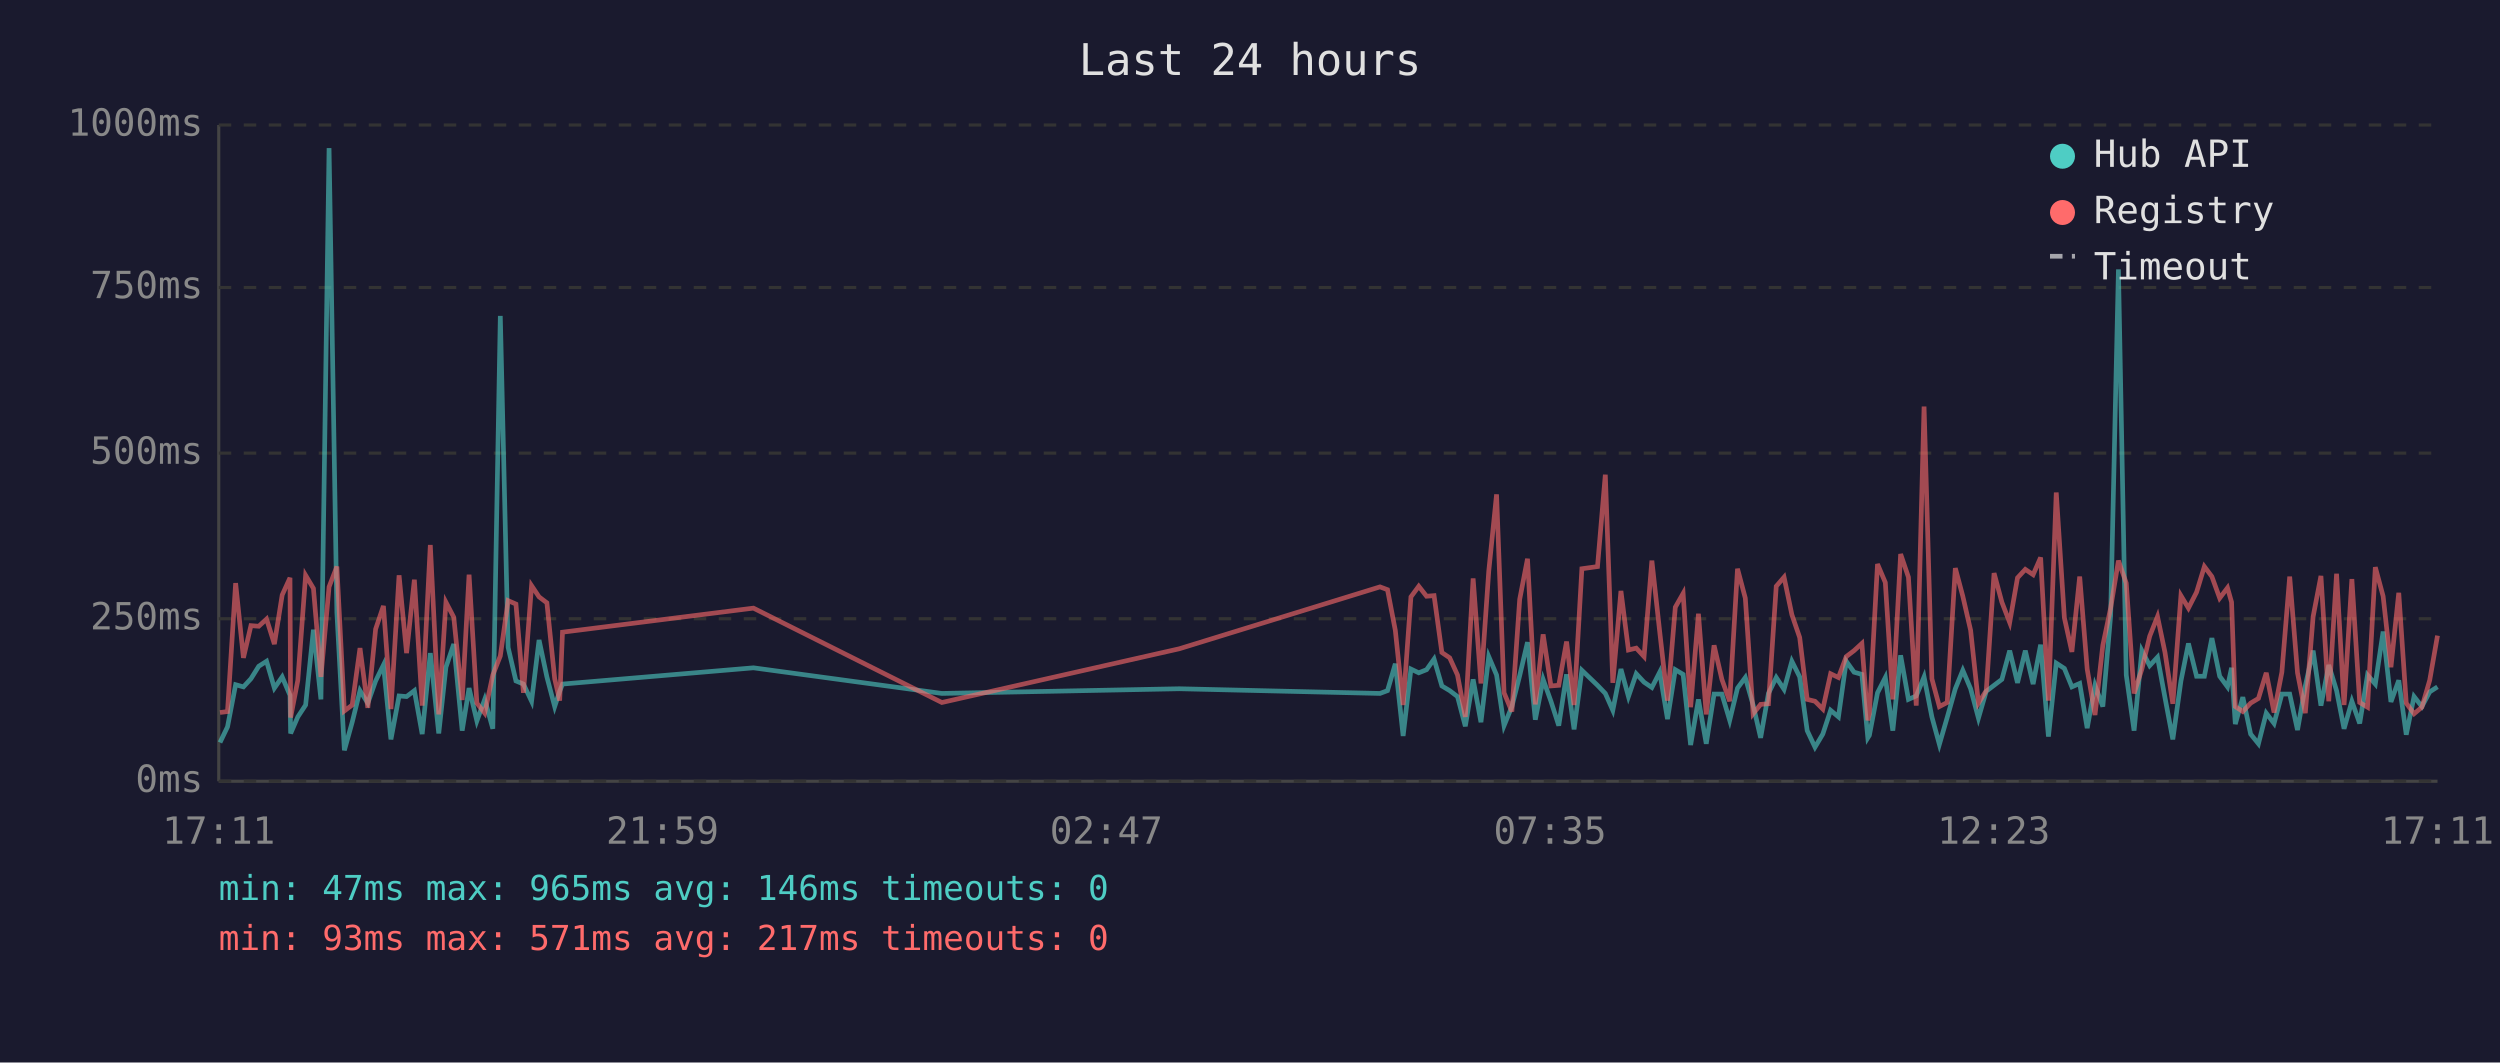
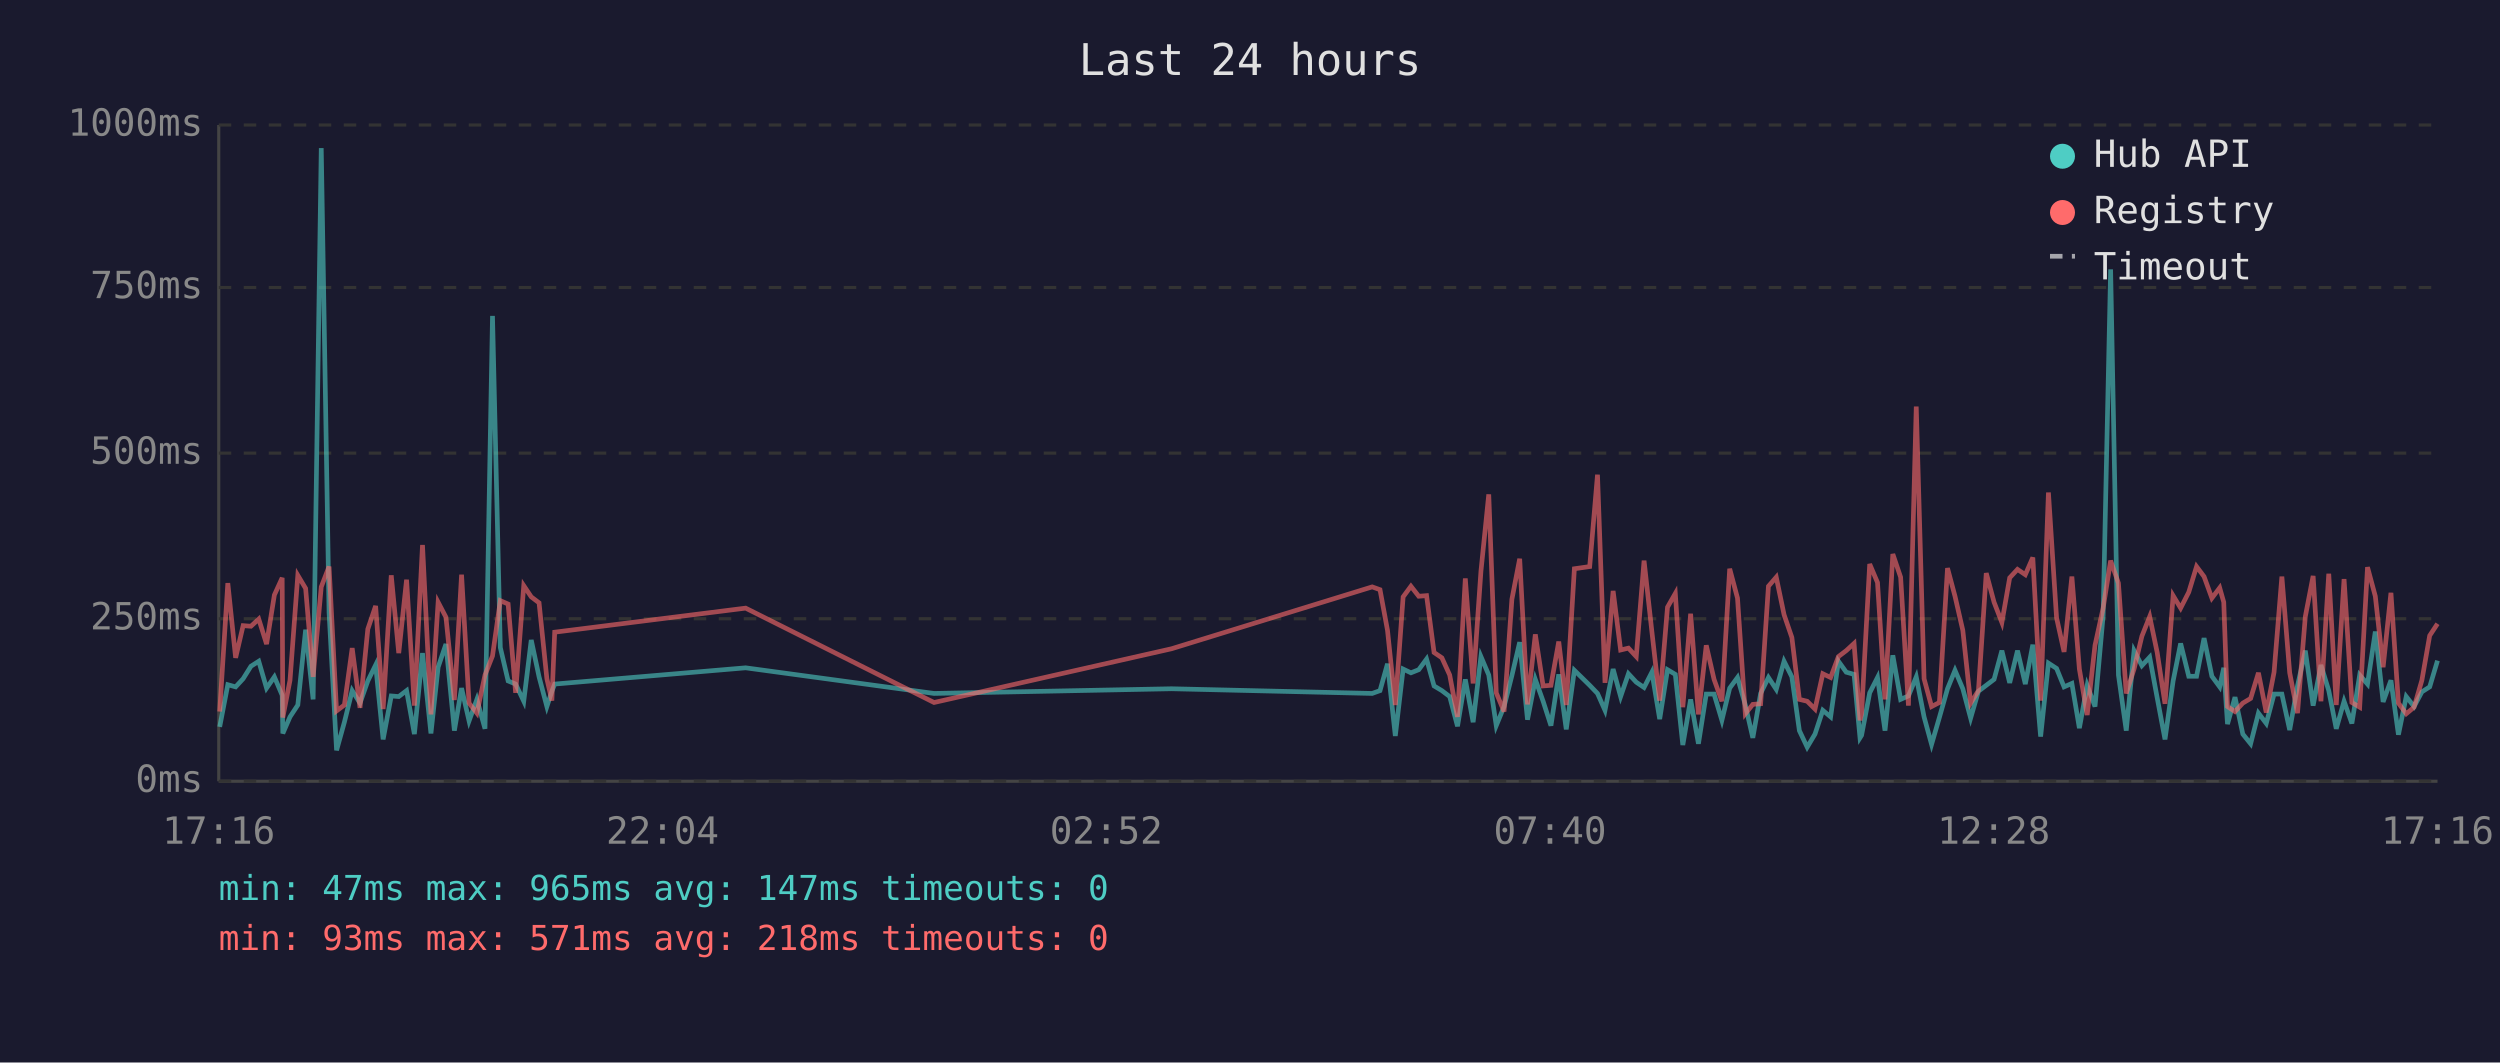
<svg xmlns="http://www.w3.org/2000/svg" viewBox="0 0 800 340" font-family="monospace" font-size="12">
  <rect width="800" height="340" fill="#1a1a2e" />
  <text x="400" y="24" fill="#e0e0e0" font-size="14" text-anchor="middle">Last 24 hours</text>
  <line x1="70" y1="40" x2="70" y2="250" stroke="#444" stroke-width="1" />
  <line x1="70" y1="250" x2="780" y2="250" stroke="#444" stroke-width="1" />
  <line x1="70" y1="250" x2="780" y2="250" stroke="#333" stroke-width="1" stroke-dasharray="4" />
  <text x="65" y="250" fill="#888" text-anchor="end" dominant-baseline="middle">0ms</text>
  <line x1="70" y1="198" x2="780" y2="198" stroke="#333" stroke-width="1" stroke-dasharray="4" />
  <text x="65" y="198" fill="#888" text-anchor="end" dominant-baseline="middle">250ms</text>
  <line x1="70" y1="145" x2="780" y2="145" stroke="#333" stroke-width="1" stroke-dasharray="4" />
  <text x="65" y="145" fill="#888" text-anchor="end" dominant-baseline="middle">500ms</text>
  <line x1="70" y1="92" x2="780" y2="92" stroke="#333" stroke-width="1" stroke-dasharray="4" />
  <text x="65" y="92" fill="#888" text-anchor="end" dominant-baseline="middle">750ms</text>
  <line x1="70" y1="40" x2="780" y2="40" stroke="#333" stroke-width="1" stroke-dasharray="4" />
  <text x="65" y="40" fill="#888" text-anchor="end" dominant-baseline="middle">1000ms</text>
-   <text x="70" y="270" fill="#888" text-anchor="middle">17:11</text>
-   <text x="212" y="270" fill="#888" text-anchor="middle">21:59</text>
-   <text x="354" y="270" fill="#888" text-anchor="middle">02:47</text>
-   <text x="496" y="270" fill="#888" text-anchor="middle">07:35</text>
-   <text x="638" y="270" fill="#888" text-anchor="middle">12:23</text>
-   <text x="780" y="270" fill="#888" text-anchor="middle">17:11</text>
-   <polyline points="70.4,237.6 72.8,232.6 75.4,219.1 77.9,219.8 80.3,217.2 82.8,213.2 85.3,211.6 87.8,220.2 90.3,216.6 92.8,222.5 93.0,234.7 95.3,229.4 97.8,225.6 100.3,201.5 102.7,223.8 105.3,47.4 107.8,196.0 110.2,240.1 112.7,231.1 115.2,221.0 117.7,225.0 120.2,217.9 122.7,212.8 125.1,236.6 127.7,222.7 130.1,222.9 132.6,221.0 135.1,234.9 137.7,209.0 140.4,234.7 142.7,213.5 145.2,206.1 147.9,233.8 150.1,220.2 152.6,230.7 155.1,223.8 157.7,233.2 160.1,101.1 162.6,207.2 165.1,217.9 167.5,218.9 170.1,224.4 172.5,204.8 175.0,216.6 177.5,226.1 179.1,221.2 180.0,218.9 241.1,213.7 301.4,221.9 377.4,220.4 441.6,221.9 444.0,221.0 446.5,212.4 449.0,235.5 451.5,214.1 454.0,215.3 456.5,214.3 458.9,210.9 461.4,219.5 463.9,221.0 466.4,222.9 468.9,232.4 471.4,217.4 473.9,231.1 476.4,210.1 478.9,216.0 481.3,232.2 483.8,226.1 486.3,216.2 488.8,205.5 491.3,230.3 493.8,217.4 496.3,224.4 498.8,232.2 501.3,215.8 503.7,233.4 506.2,214.5 511.2,219.3 513.7,221.9 516.1,227.3 518.7,214.1 521.1,222.9 523.6,215.6 526.1,218.3 528.6,220.0 531.1,215.1 533.6,230.1 536.1,214.3 538.6,215.8 541.0,238.4 543.5,223.8 546.0,238.0 548.5,222.1 551.0,222.1 553.5,230.5 556.0,220.2 558.5,216.8 561.0,225.6 563.4,236.1 565.9,221.9 568.4,216.8 570.9,220.6 573.4,211.6 575.9,216.6 578.3,233.8 580.8,239.1 583.3,234.9 585.8,227.3 588.3,229.4 590.8,211.6 593.3,215.1 595.8,215.8 597.7,236.1 598.2,235.3 600.8,221.7 603.3,216.8 605.7,233.8 608.2,209.7 610.7,223.8 613.2,222.7 615.7,216.6 618.2,229.4 620.6,238.2 623.1,229.6 625.7,220.4 628.1,214.5 630.6,220.4 633.1,229.8 635.6,221.2 638.1,219.3 640.6,217.4 643.1,208.2 645.6,218.5 648.1,208.2 650.6,218.9 653.0,206.3 655.5,235.7 658.0,212.2 660.6,213.9 663.0,219.8 665.5,218.7 667.9,233.0 670.4,219.3 672.9,226.1 675.4,197.1 677.9,86.2 680.4,216.0 682.9,233.8 685.4,208.2 687.9,213.0 690.4,210.3 692.8,223.3 695.3,236.6 697.9,217.9 700.3,205.9 702.9,216.4 705.4,216.4 707.8,204.2 710.3,216.4 712.8,219.8 714.1,213.7 715.3,231.7 717.7,223.1 720.2,234.9 722.7,238.0 725.2,228.2 727.7,231.5 730.2,222.1 732.7,222.1 735.2,233.6 737.7,219.5 740.2,208.2 742.7,225.8 745.2,212.8 747.7,221.0 750.1,233.2 752.6,224.4 755.1,231.5 757.6,216.0 760.1,218.9 762.6,202.1 765.1,224.6 767.6,217.7 770.0,235.1 772.5,222.9 775.0,226.1 777.5,221.4 780.0,219.8" fill="none" stroke="#4ecdc4" stroke-width="1.5" opacity="0.6" />
-   <polyline points="70.4,228.0 72.8,227.7 75.4,186.6 77.9,210.5 80.3,200.2 82.8,200.4 85.3,198.1 87.8,206.1 90.3,190.4 92.8,184.9 93.0,229.6 95.3,217.7 97.8,184.1 100.3,188.3 102.7,216.6 105.3,187.8 107.8,181.3 110.2,227.5 112.7,225.6 115.2,207.4 117.7,226.5 120.2,201.3 122.7,193.9 125.1,226.9 127.7,184.1 130.1,209.0 132.6,185.5 135.1,225.8 137.7,174.4 140.4,228.6 142.7,192.7 145.2,197.5 147.9,224.0 150.1,183.9 152.6,225.0 155.1,228.2 157.7,216.0 160.1,209.9 162.6,192.2 165.1,193.3 167.5,221.7 170.1,187.4 172.5,191.0 175.0,192.9 177.5,217.2 179.1,224.2 180.0,202.3 241.1,194.6 301.4,224.8 377.4,207.6 441.6,187.8 444.0,188.7 446.5,201.7 449.0,225.6 451.5,191.0 454.0,187.6 456.5,190.8 458.9,190.6 461.4,208.8 463.9,210.5 466.4,216.0 468.9,229.4 471.4,185.1 473.9,218.7 476.4,182.8 478.9,158.2 481.3,221.7 483.8,227.7 486.3,191.8 488.8,178.8 491.3,225.4 493.8,203.0 496.3,219.5 498.8,219.3 501.3,205.3 503.7,225.6 506.2,182.0 511.2,181.3 513.7,151.9 516.1,218.5 518.7,189.1 521.1,208.0 523.6,207.4 526.1,210.1 528.6,179.4 531.1,202.1 533.6,224.2 536.1,194.3 538.6,189.9 541.0,226.3 543.5,196.4 546.0,228.6 548.5,206.5 551.0,217.4 553.5,224.4 556.0,182.0 558.5,191.4 561.0,228.4 563.4,225.4 565.9,225.2 568.4,187.6 570.9,184.7 573.4,196.7 575.9,204.0 578.3,223.8 580.8,224.4 583.3,226.9 585.8,215.6 588.3,216.8 590.8,210.1 593.3,208.2 595.8,205.9 597.7,230.5 598.2,228.4 600.8,180.5 603.3,186.4 605.7,223.8 608.2,177.3 610.7,184.7 613.2,225.8 615.7,130.1 618.2,217.2 620.6,226.1 623.1,224.8 625.7,181.8 628.1,190.8 630.6,201.7 633.1,225.0 635.6,221.0 638.1,183.4 640.6,192.7 643.1,199.2 645.6,184.9 648.1,182.2 650.6,183.9 653.0,178.4 655.5,224.2 658.0,157.6 660.6,197.7 663.0,208.6 665.5,184.5 667.9,214.1 670.4,228.8 672.9,206.5 675.4,194.6 677.9,179.4 680.4,186.6 682.9,221.9 685.4,214.1 687.9,203.6 690.4,197.3 692.8,208.8 695.3,225.2 697.9,190.6 700.3,194.6 702.9,189.5 705.4,181.3 707.8,184.5 710.3,191.4 712.8,188.1 714.1,192.7 715.3,226.1 717.7,227.7 720.2,225.0 722.7,223.5 725.2,215.3 727.7,228.0 730.2,215.1 732.7,184.5 735.2,215.3 737.7,228.2 740.2,197.3 742.7,184.3 745.2,224.4 747.7,183.6 750.1,225.6 752.6,185.3 755.1,224.8 757.6,226.3 760.1,181.5 762.6,190.8 765.1,213.5 767.6,189.7 770.0,225.0 772.5,228.4 775.0,226.3 777.5,217.7 780.0,203.4" fill="none" stroke="#ff6b6b" stroke-width="1.5" opacity="0.6" />
+   <text x="70" y="270" fill="#888" text-anchor="middle">17:16</text>
+   <text x="212" y="270" fill="#888" text-anchor="middle">22:04</text>
+   <text x="354" y="270" fill="#888" text-anchor="middle">02:52</text>
+   <text x="496" y="270" fill="#888" text-anchor="middle">07:40</text>
+   <text x="638" y="270" fill="#888" text-anchor="middle">12:28</text>
+   <text x="780" y="270" fill="#888" text-anchor="middle">17:16</text>
+   <polyline points="70.3,232.6 72.9,219.1 75.4,219.8 77.8,217.2 80.3,213.2 82.8,211.6 85.3,220.2 87.8,216.6 90.3,222.5 90.5,234.7 92.8,229.4 95.3,225.6 97.8,201.5 100.2,223.8 102.8,47.4 105.3,196.0 107.7,240.1 110.2,231.1 112.7,221.0 115.2,225.0 117.7,217.9 120.2,212.8 122.6,236.6 125.2,222.7 127.6,222.9 130.1,221.0 132.6,234.9 135.2,209.0 137.9,234.7 140.2,213.5 142.7,206.1 145.4,233.8 147.7,220.2 150.1,230.7 152.6,223.8 155.2,233.2 157.6,101.1 160.1,207.2 162.6,217.9 165.0,218.9 167.6,224.4 170.0,204.8 172.5,216.6 175.0,226.1 176.6,221.2 177.5,218.9 238.6,213.7 298.9,221.9 374.9,220.4 439.1,221.9 441.6,221.0 444.0,212.4 446.5,235.5 449.0,214.1 451.5,215.3 454.0,214.3 456.5,210.9 458.9,219.5 461.4,221.0 463.9,222.9 466.4,232.4 468.9,217.4 471.4,231.1 473.9,210.1 476.4,216.0 478.8,232.2 481.3,226.1 483.8,216.2 486.3,205.5 488.8,230.3 491.3,217.4 493.8,224.4 496.3,232.2 498.8,215.8 501.2,233.4 503.8,214.5 508.7,219.3 511.2,221.9 513.6,227.3 516.2,214.1 518.6,222.9 521.1,215.6 523.6,218.3 526.1,220.0 528.6,215.1 531.1,230.1 533.6,214.3 536.1,215.8 538.5,238.4 541.0,223.8 543.5,238.0 546.0,222.1 548.5,222.1 551.0,230.5 553.5,220.2 556.0,216.8 558.5,225.6 560.9,236.1 563.4,221.9 565.9,216.8 568.4,220.6 570.9,211.6 573.4,216.6 575.8,233.8 578.3,239.1 580.8,234.9 583.3,227.3 585.8,229.4 588.3,211.6 590.8,215.1 593.3,215.8 595.2,236.1 595.7,235.3 598.3,221.7 600.8,216.8 603.2,233.8 605.7,209.7 608.2,223.8 610.7,222.7 613.2,216.6 615.7,229.4 618.1,238.2 620.6,229.6 623.2,220.4 625.6,214.5 628.1,220.4 630.6,229.8 633.1,221.2 635.6,219.3 638.1,217.4 640.6,208.2 643.1,218.5 645.6,208.2 648.1,218.9 650.5,206.3 653.0,235.7 655.5,212.2 658.1,213.9 660.5,219.8 663.0,218.7 665.4,233.0 667.9,219.3 670.4,226.1 673.0,197.1 675.4,86.2 677.9,216.0 680.4,233.8 682.9,208.2 685.4,213.0 687.9,210.3 690.3,223.3 692.8,236.6 695.4,217.9 697.8,205.9 700.4,216.4 702.9,216.4 705.3,204.2 707.8,216.4 710.3,219.8 711.6,213.7 712.8,231.7 715.2,223.1 717.7,234.9 720.2,238.0 722.7,228.2 725.2,231.5 727.7,222.1 730.2,222.1 732.7,233.6 735.2,219.5 737.7,208.2 740.2,225.8 742.7,212.8 745.2,221.0 747.6,233.2 750.1,224.4 752.6,231.5 755.1,216.0 757.6,218.9 760.1,202.1 762.6,224.6 765.1,217.7 767.5,235.1 770.0,222.9 772.5,226.1 775.0,221.4 777.5,219.8 780.0,211.4" fill="none" stroke="#4ecdc4" stroke-width="1.5" opacity="0.6" />
+   <polyline points="70.3,227.7 72.9,186.6 75.4,210.5 77.8,200.2 80.3,200.4 82.8,198.1 85.3,206.1 87.8,190.4 90.3,184.9 90.5,229.6 92.8,217.7 95.3,184.1 97.8,188.3 100.2,216.6 102.8,187.8 105.3,181.3 107.7,227.5 110.2,225.6 112.7,207.4 115.2,226.5 117.7,201.3 120.2,193.9 122.6,226.9 125.2,184.1 127.6,209.0 130.1,185.5 132.6,225.8 135.2,174.4 137.9,228.6 140.2,192.7 142.7,197.5 145.4,224.0 147.7,183.9 150.1,225.0 152.6,228.2 155.2,216.0 157.6,209.9 160.1,192.2 162.6,193.3 165.0,221.7 167.6,187.4 170.0,191.0 172.5,192.9 175.0,217.2 176.6,224.2 177.5,202.3 238.6,194.6 298.9,224.8 374.9,207.6 439.1,187.8 441.6,188.7 444.0,201.7 446.5,225.6 449.0,191.0 451.5,187.6 454.0,190.8 456.5,190.6 458.9,208.8 461.4,210.5 463.9,216.0 466.4,229.4 468.9,185.1 471.4,218.7 473.9,182.8 476.4,158.2 478.8,221.7 481.3,227.7 483.8,191.8 486.3,178.8 488.8,225.4 491.3,203.0 493.8,219.5 496.3,219.3 498.8,205.3 501.2,225.6 503.8,182.0 508.7,181.3 511.2,151.9 513.6,218.5 516.2,189.1 518.6,208.0 521.1,207.4 523.6,210.1 526.1,179.4 528.6,202.1 531.1,224.2 533.6,194.3 536.1,189.9 538.5,226.3 541.0,196.4 543.5,228.6 546.0,206.5 548.5,217.4 551.0,224.4 553.5,182.0 556.0,191.4 558.5,228.4 560.9,225.4 563.4,225.2 565.9,187.6 568.4,184.7 570.9,196.7 573.4,204.0 575.8,223.8 578.3,224.4 580.8,226.9 583.3,215.6 585.8,216.8 588.3,210.1 590.8,208.2 593.3,205.9 595.2,230.5 595.7,228.4 598.3,180.5 600.8,186.4 603.2,223.8 605.7,177.3 608.2,184.7 610.7,225.8 613.2,130.1 615.7,217.2 618.1,226.1 620.6,224.8 623.2,181.8 625.6,190.8 628.1,201.7 630.6,225.0 633.1,221.0 635.6,183.4 638.1,192.7 640.6,199.2 643.1,184.9 645.6,182.2 648.1,183.9 650.5,178.4 653.0,224.2 655.5,157.6 658.1,197.7 660.5,208.6 663.0,184.5 665.4,214.1 667.9,228.8 670.4,206.5 673.0,194.6 675.4,179.4 677.9,186.6 680.4,221.9 682.9,214.1 685.4,203.6 687.9,197.3 690.3,208.8 692.8,225.2 695.4,190.6 697.8,194.6 700.4,189.5 702.9,181.3 705.3,184.5 707.8,191.4 710.3,188.1 711.6,192.7 712.8,226.1 715.2,227.7 717.7,225.0 720.2,223.5 722.7,215.3 725.2,228.0 727.7,215.1 730.2,184.5 732.7,215.3 735.2,228.2 737.7,197.3 740.2,184.3 742.7,224.4 745.2,183.6 747.6,225.6 750.1,185.3 752.6,224.8 755.1,226.3 757.6,181.5 760.1,190.8 762.6,213.5 765.1,189.7 767.5,225.0 770.0,228.4 772.5,226.3 775.0,217.7 777.5,203.4 780.0,199.6" fill="none" stroke="#ff6b6b" stroke-width="1.5" opacity="0.6" />
  <circle cx="660" cy="50" r="4" fill="#4ecdc4" />
  <text x="670" y="50" fill="#e0e0e0" dominant-baseline="middle">Hub API</text>
  <circle cx="660" cy="68" r="4" fill="#ff6b6b" />
  <text x="670" y="68" fill="#e0e0e0" dominant-baseline="middle">Registry</text>
  <line x1="656" y1="82" x2="664" y2="82" stroke="#e0e0e0" stroke-width="1.5" stroke-dasharray="4,3" opacity="0.7" />
  <text x="670" y="86" fill="#e0e0e0" dominant-baseline="middle">Timeout</text>
-   <text x="70" y="288" fill="#4ecdc4" font-size="11">min: 47ms  max: 965ms  avg: 146ms  timeouts: 0</text>
-   <text x="70" y="304" fill="#ff6b6b" font-size="11">min: 93ms  max: 571ms  avg: 217ms  timeouts: 0</text>
+   <text x="70" y="288" fill="#4ecdc4" font-size="11">min: 47ms  max: 965ms  avg: 147ms  timeouts: 0</text>
+   <text x="70" y="304" fill="#ff6b6b" font-size="11">min: 93ms  max: 571ms  avg: 218ms  timeouts: 0</text>
</svg>
